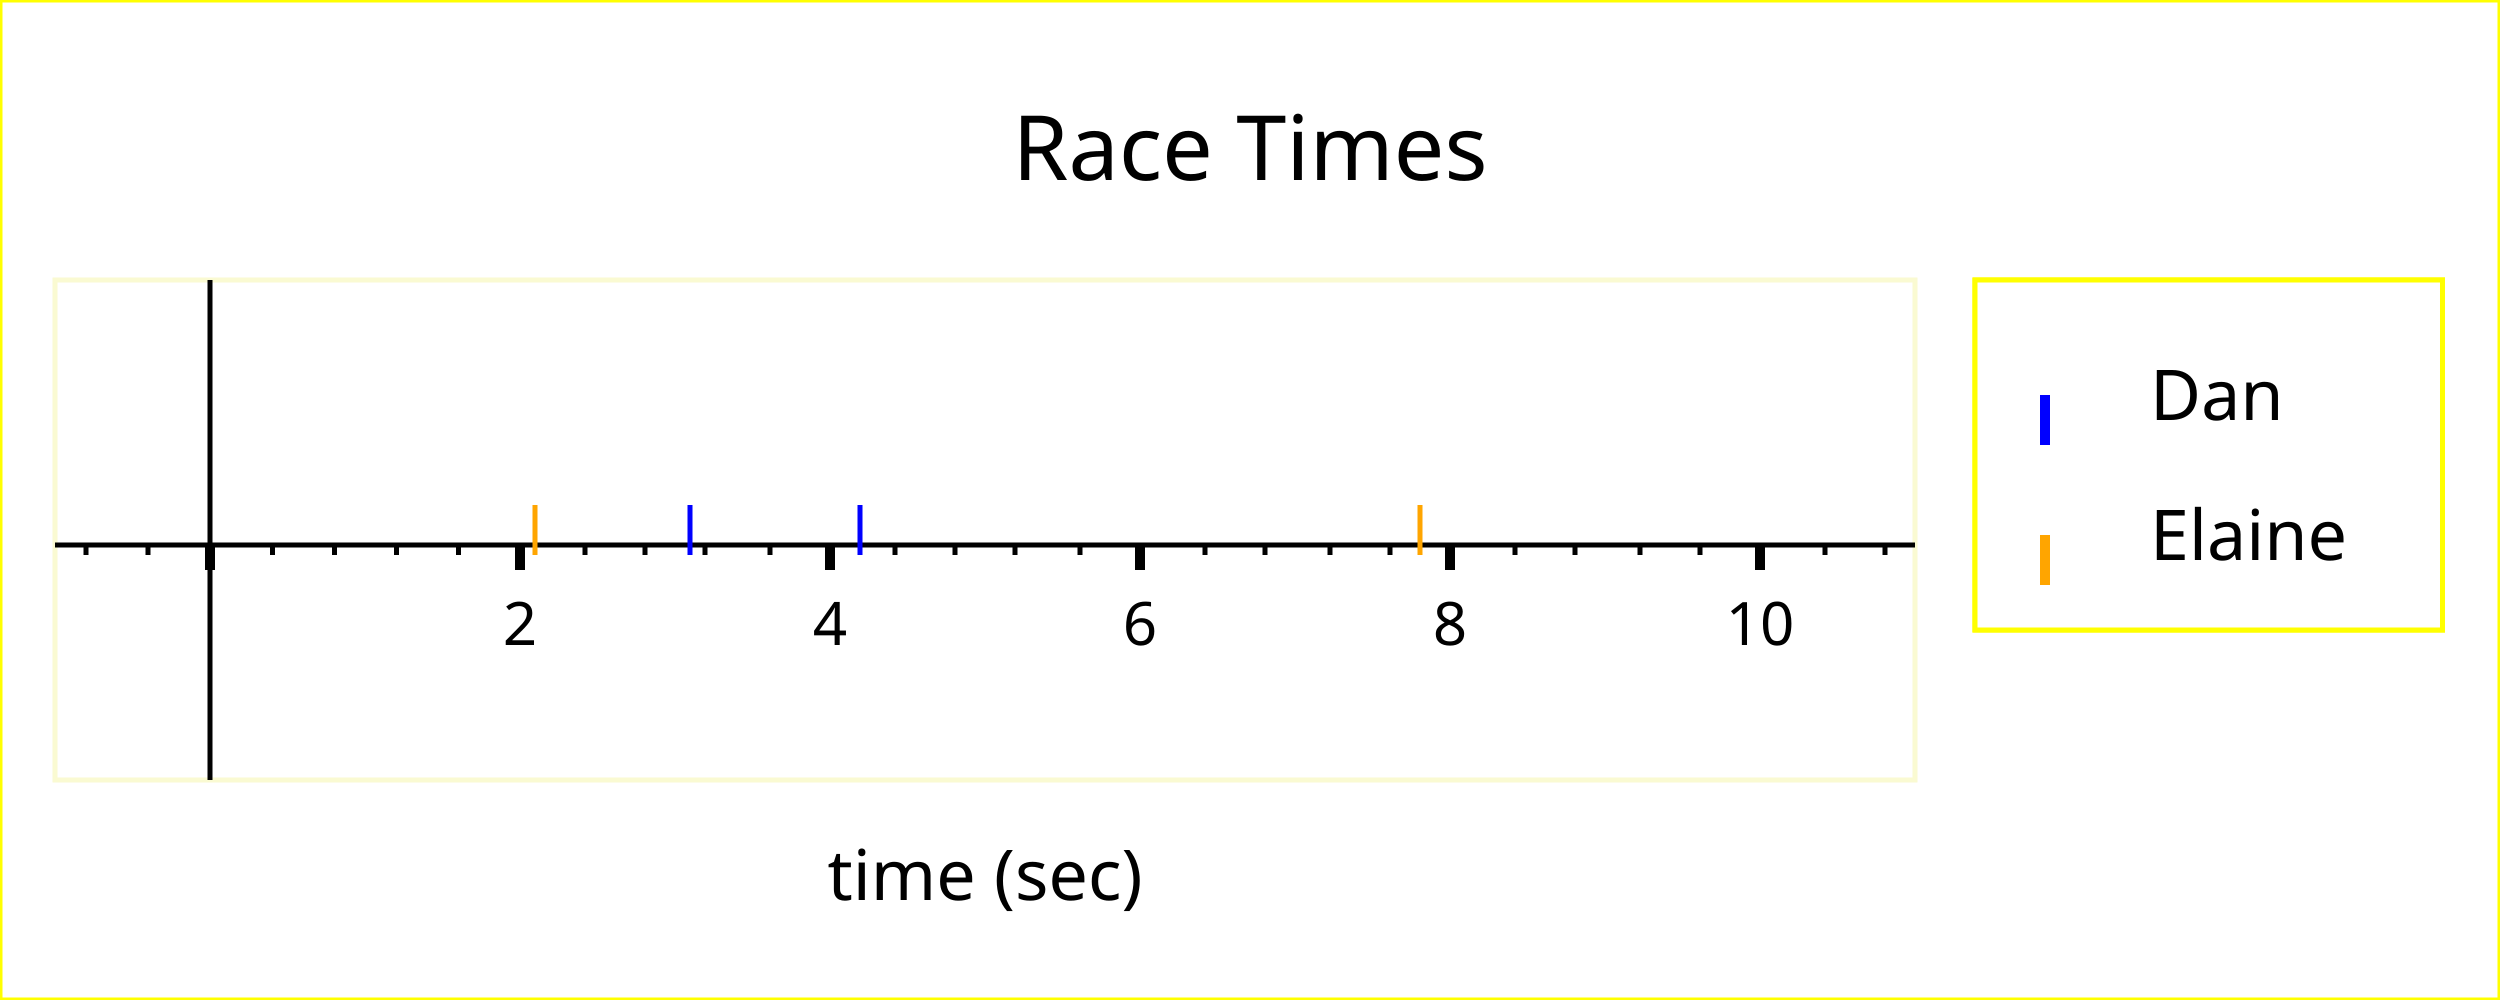
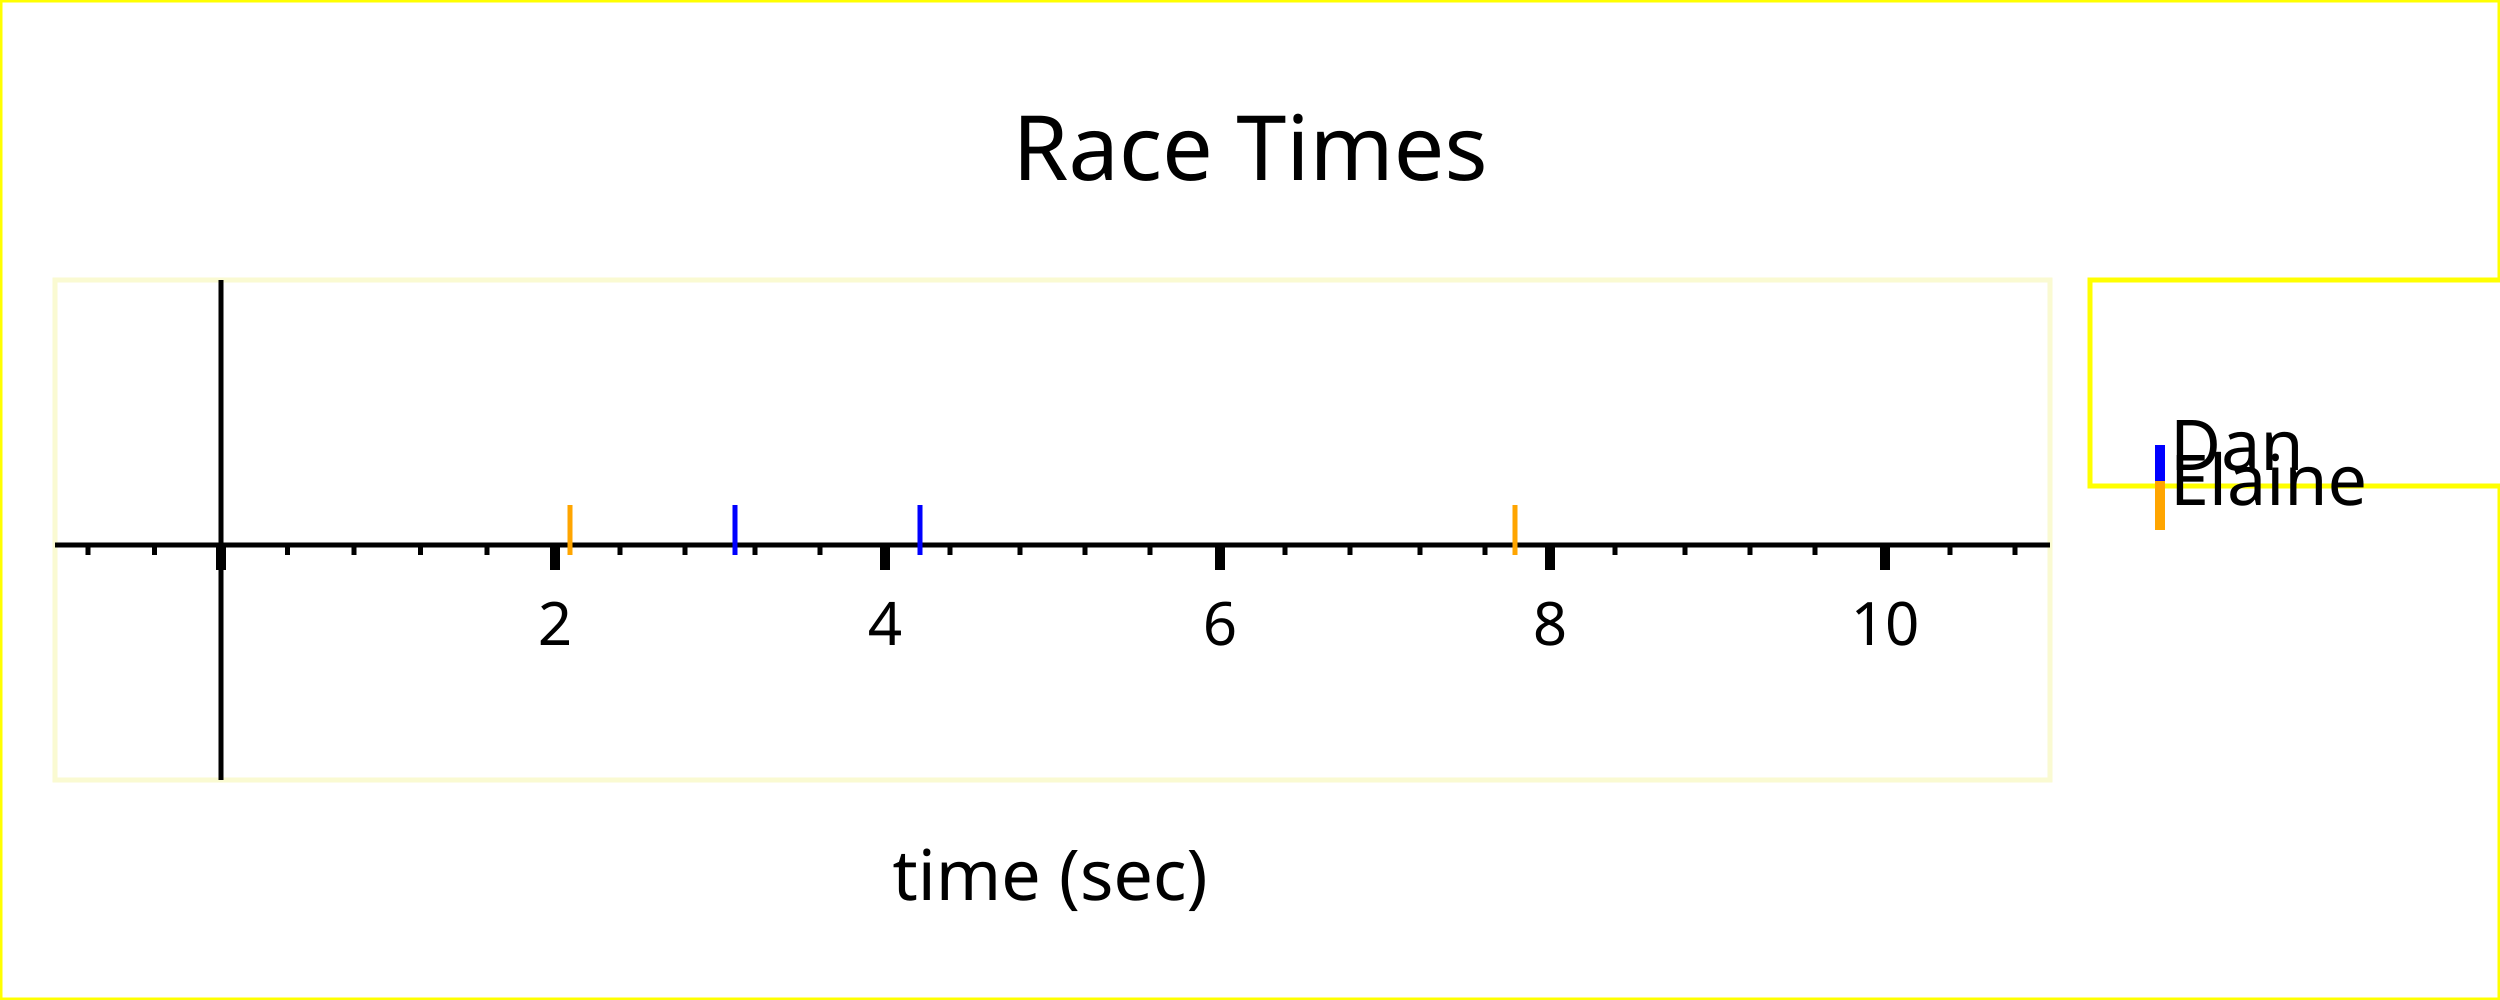
<svg xmlns="http://www.w3.org/2000/svg" width="500" height="200" version="1.1">
  <g id="imageBackground" stroke="rgb(255,255,0)" fill="rgb(255,255,255)" stroke-width="1">
    <rect x="0" y="0" width="500" height="200" />
  </g>
  <g id="plotBackground" stroke="rgb(250,250,210)" fill="rgb(255,255,255)" stroke-width="1">
-     <rect x="11" y="56" width="372" height="100" />
+     <rect x="11" y="56" width="399" height="100" />
  </g>
  <g id="xMinorGrid" stroke="rgb(200,220,255)" stroke-width="0.5" />
  <g id="xMajorGrid" stroke="rgb(200,220,255)" stroke-width="1" />
  <g id="xAxis" stroke="rgb(0,0,0)" stroke-width="1">
-     <line x1="42" y1="56" x2="42" y2="156" />
-     <line x1="11" y1="109" x2="383" y2="109" />
+     <line x1="44.2" y1="56" x2="44.2" y2="156" />
+     <line x1="11" y1="109" x2="410" y2="109" />
  </g>
  <g id="xMinorTicks" stroke="rgb(0,0,0)" stroke-width="1">
-     <path d="M54.5,109 L54.5,111 M66.9,109 L66.9,111 M79.3,109 L79.3,111 M91.7,109 L91.7,111 M117,109 L117,111 M129,109 L129,111 M141,109 L141,111 M154,109 L154,111 M179,109 L179,111 M191,109 L191,111 M203,109 L203,111 M216,109 L216,111 M241,109 L241,111 M253,109 L253,111 M266,109 L266,111 M278,109 L278,111 M303,109 L303,111 M315,109 L315,111 M328,109 L328,111 M340,109 L340,111 M365,109 L365,111 M377,109 L377,111 M29.6,109 L29.6,111 M17.2,109 L17.2,111 " fill="none" />
+     <path d="M57.5,109 L57.5,111 M70.8,109 L70.8,111 M84.1,109 L84.1,111 M97.4,109 L97.4,111 M124,109 L124,111 M137,109 L137,111 M151,109 L151,111 M164,109 L164,111 M190,109 L190,111 M204,109 L204,111 M217,109 L217,111 M230,109 L230,111 M257,109 L257,111 M270,109 L270,111 M284,109 L284,111 M297,109 L297,111 M323,109 L323,111 M337,109 L337,111 M350,109 L350,111 M363,109 L363,111 M390,109 L390,111 M403,109 L403,111 M30.9,109 L30.9,111 M17.6,109 L17.6,111 " fill="none" />
  </g>
  <g id="xMajorTicks" stroke="rgb(0,0,0)" stroke-width="2">
-     <path d="M42,109 L42,114 M104,109 L104,114 M166,109 L166,114 M228,109 L228,114 M290,109 L290,114 M352,109 L352,114 M42,109 L42,114 " fill="none" />
+     <path d="M44.2,109 L44.2,114 M111,109 L111,114 M177,109 L177,114 M244,109 L244,114 M310,109 L310,114 M377,109 L377,114 M44.2,109 L44.2,114 " fill="none" />
  </g>
  <g id="xTicksValues">
-     <text x="104" y="129" text-anchor="middle" font-size="12" font-family="Verdana">2</text>
-     <text x="166" y="129" text-anchor="middle" font-size="12" font-family="Verdana">4</text>
-     <text x="228" y="129" text-anchor="middle" font-size="12" font-family="Verdana">6</text>
-     <text x="290" y="129" text-anchor="middle" font-size="12" font-family="Verdana">8</text>
-     <text x="352" y="129" text-anchor="middle" font-size="12" font-family="Verdana">10</text>
+     <text x="111" y="129" text-anchor="middle" font-size="12" font-family="Verdana">2</text>
+     <text x="177" y="129" text-anchor="middle" font-size="12" font-family="Verdana">4</text>
+     <text x="244" y="129" text-anchor="middle" font-size="12" font-family="Verdana">6</text>
+     <text x="310" y="129" text-anchor="middle" font-size="12" font-family="Verdana">8</text>
+     <text x="377" y="129" text-anchor="middle" font-size="12" font-family="Verdana">10</text>
  </g>
  <g id="xLabel">
-     <text x="197" y="180" text-anchor="middle" font-size="14" font-family="Verdana">time (sec)</text>
+     <text x="210" y="180" text-anchor="middle" font-size="14" font-family="Verdana">time (sec)</text>
  </g>
  <g id="plotPoints">
    <g stroke="rgb(0,0,255)">
-       <line x1="138" y1="111" x2="138" y2="101" />
-       <line x1="172" y1="111" x2="172" y2="101" />
+       <line x1="147" y1="111" x2="147" y2="101" />
+       <line x1="184" y1="111" x2="184" y2="101" />
    </g>
    <g stroke="rgb(255,165,0)">
-       <line x1="107" y1="111" x2="107" y2="101" />
-       <line x1="284" y1="111" x2="284" y2="101" />
+       <line x1="114" y1="111" x2="114" y2="101" />
+       <line x1="303" y1="111" x2="303" y2="101" />
    </g>
  </g>
  <g id="legendBackground" stroke="rgb(255,255,0)" fill="rgb(255,255,255)" stroke-width="1">
-     <rect x="395" y="56" width="93.5" height="70" />
-     <rect x="395" y="56" width="93.5" height="70" />
+     <rect x="418" y="56" width="87.6" height="41.2" />
  </g>
  <g id="legendPoints">
    <g stroke="rgb(0,0,255)" stroke-width="2">
-       <line x1="409" y1="89" x2="409" y2="79" />
+       <line x1="432" y1="99" x2="432" y2="89" />
    </g>
    <g stroke="rgb(255,165,0)" stroke-width="2">
-       <line x1="409" y1="117" x2="409" y2="107" />
+       <line x1="432" y1="106" x2="432" y2="96.2" />
    </g>
  </g>
  <g id="legendText">
-     <text x="430" y="84" font-size="14" font-family="Verdana">Dan</text>
-     <text x="430" y="112" font-size="14" font-family="Verdana">Elaine</text>
+     <text x="434" y="94" font-size="14" font-family="Verdana">Dan</text>
+     <text x="434" y="101" font-size="14" font-family="Verdana">Elaine</text>
  </g>
  <g id="title">
    <text x="250" y="36" text-anchor="middle" font-size="18" font-family="Verdana">Race Times</text>
  </g>
</svg>
